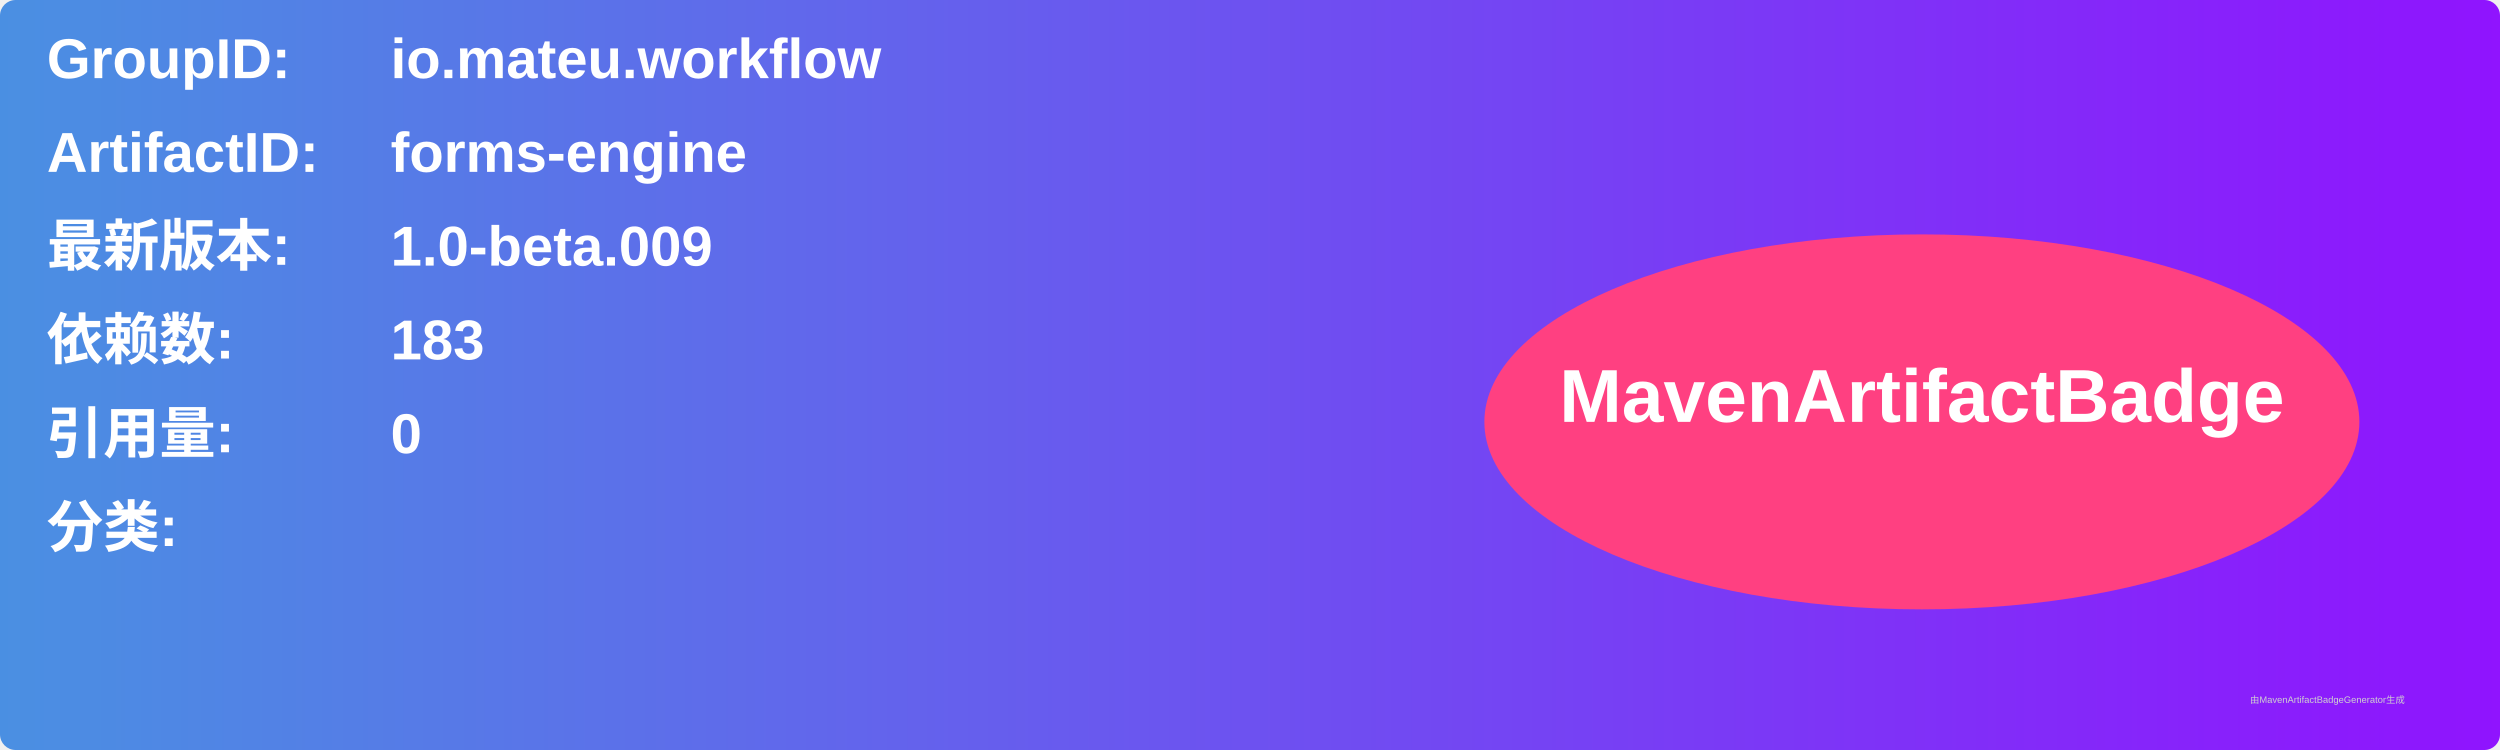
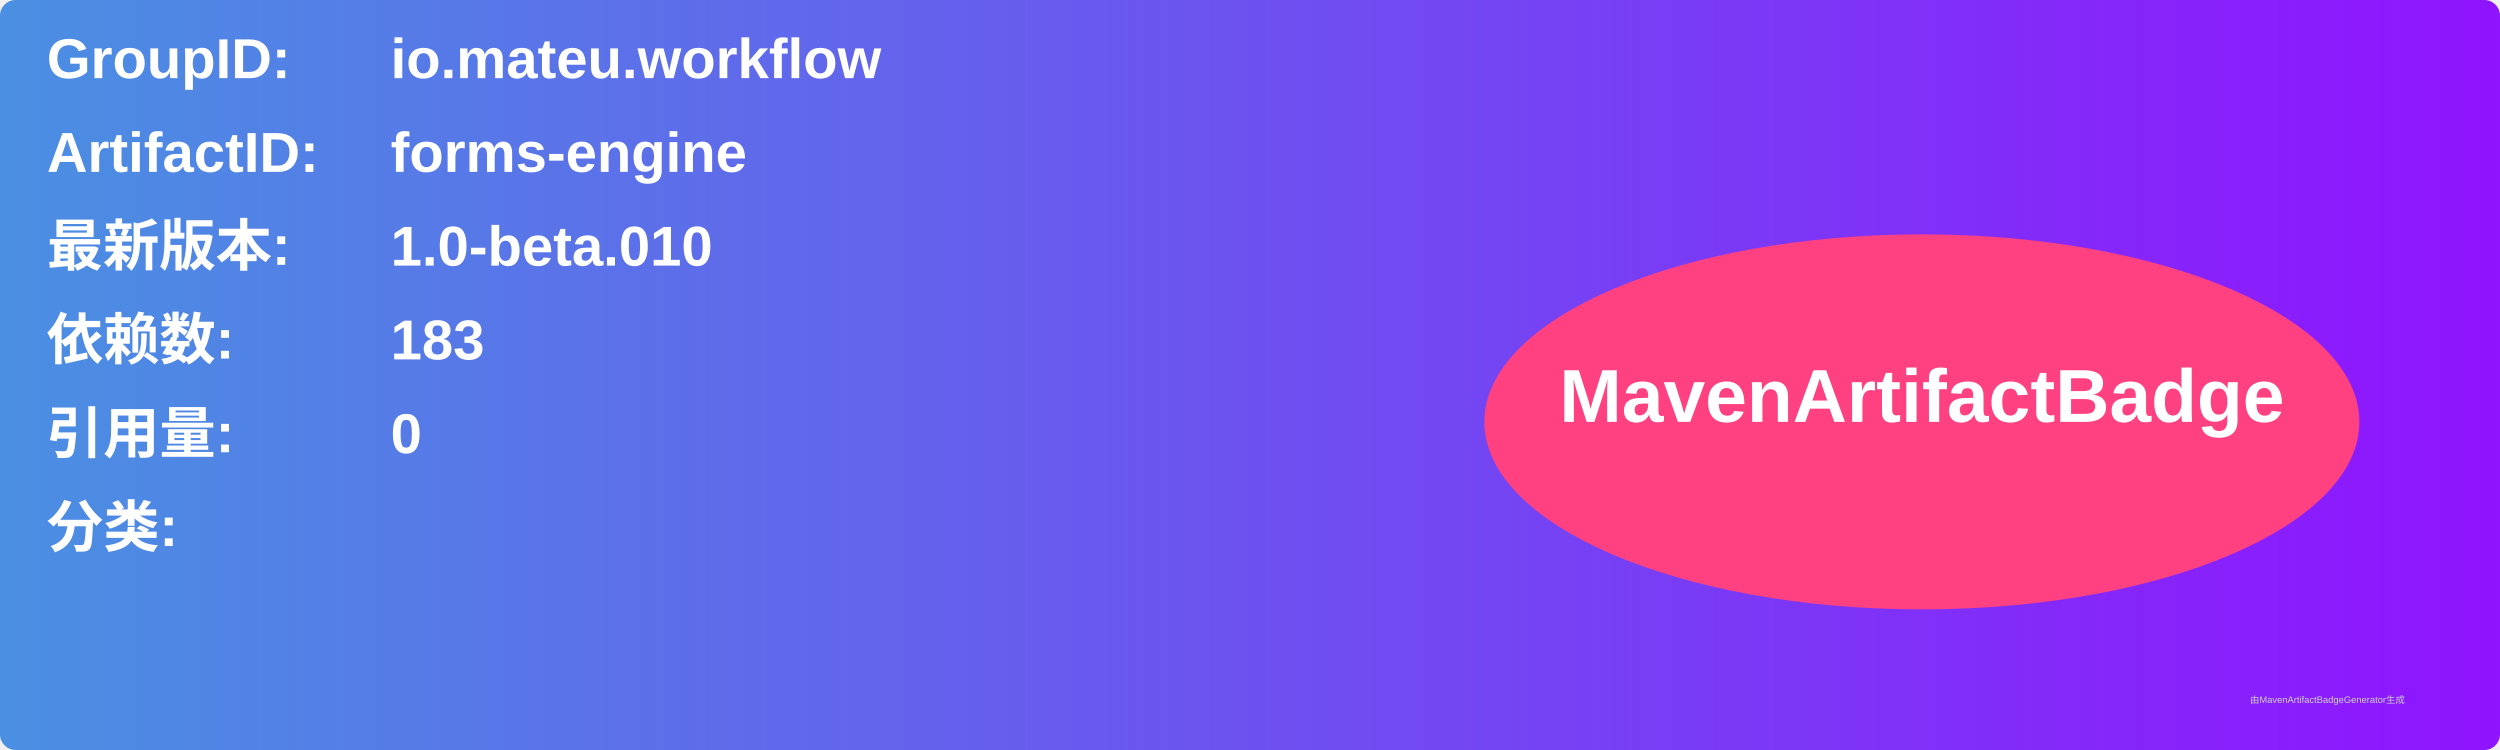
<svg xmlns="http://www.w3.org/2000/svg" width="800" height="240" viewBox="0 0 800 240">
  <linearGradient id="grad" x1="0%" y1="0%" x2="100%" y2="0%">
    <stop offset="0%" stop-color="#4a90e2" />
    <stop offset="100%" stop-color="#9013fe" />
  </linearGradient>
  <rect width="100%" height="100%" rx="5" ry="5" fill="url(#grad)" />
  <g transform="translate(15, 15)">
    <text x="0" y="10" font-family="Arial" font-size="18" fill="white" font-weight="bold" width="260">GroupID:</text>
    <text x="110" y="10" font-family="Arial" font-size="18" fill="white" font-weight="bold" width="460">io.mateu.workflow</text>
    <text x="0" y="40" font-family="Arial" font-size="18" fill="white" font-weight="bold" width="260">ArtifactID:</text>
    <text x="110" y="40" font-family="Arial" font-size="18" fill="white" font-weight="bold" width="460">forms-engine</text>
    <text x="0" y="70" font-family="Arial" font-size="18" fill="white" font-weight="bold">最新版本:</text>
    <text x="110" y="70" font-family="Arial" font-size="18" fill="white" font-weight="bold">
-       <tspan font-weight="bold">1.0-beta.009</tspan>
+       <tspan font-weight="bold">1.0-beta.010</tspan>
    </text>
    <text x="0" y="100" font-family="Arial" font-size="18" fill="white" font-weight="bold">依赖数: </text>
    <text x="110" y="100" font-family="Arial" font-size="18" fill="white">
      <tspan font-weight="bold">183</tspan>
    </text>
    <text x="0" y="130" font-family="Arial" font-size="18" fill="white" font-weight="bold">引用量: </text>
    <text x="110" y="130" font-family="Arial" font-size="18" fill="white">
      <tspan font-weight="bold">0</tspan>
    </text>
    <text x="0" y="160" font-family="Arial" font-size="18" fill="white" font-weight="bold">分类:</text>
    <text x="10" y="190" font-family="Arial" font-size="10" fill="white">
      <tspan font-weight="bold" />
    </text>
    <ellipse cx="600" cy="120" rx="140" ry="60" fill="#ff4081" />
    <text x="600" y="120" text-anchor="middle" font-family="Arial" font-size="24" fill="white" font-weight="bold">MavenArtifactBadge</text>
  </g>
  <text x="720" y="225" font-family="Arial" font-size="3" fill="#d0d0d0">由MavenArtifactBadgeGenerator生成</text>
</svg>
